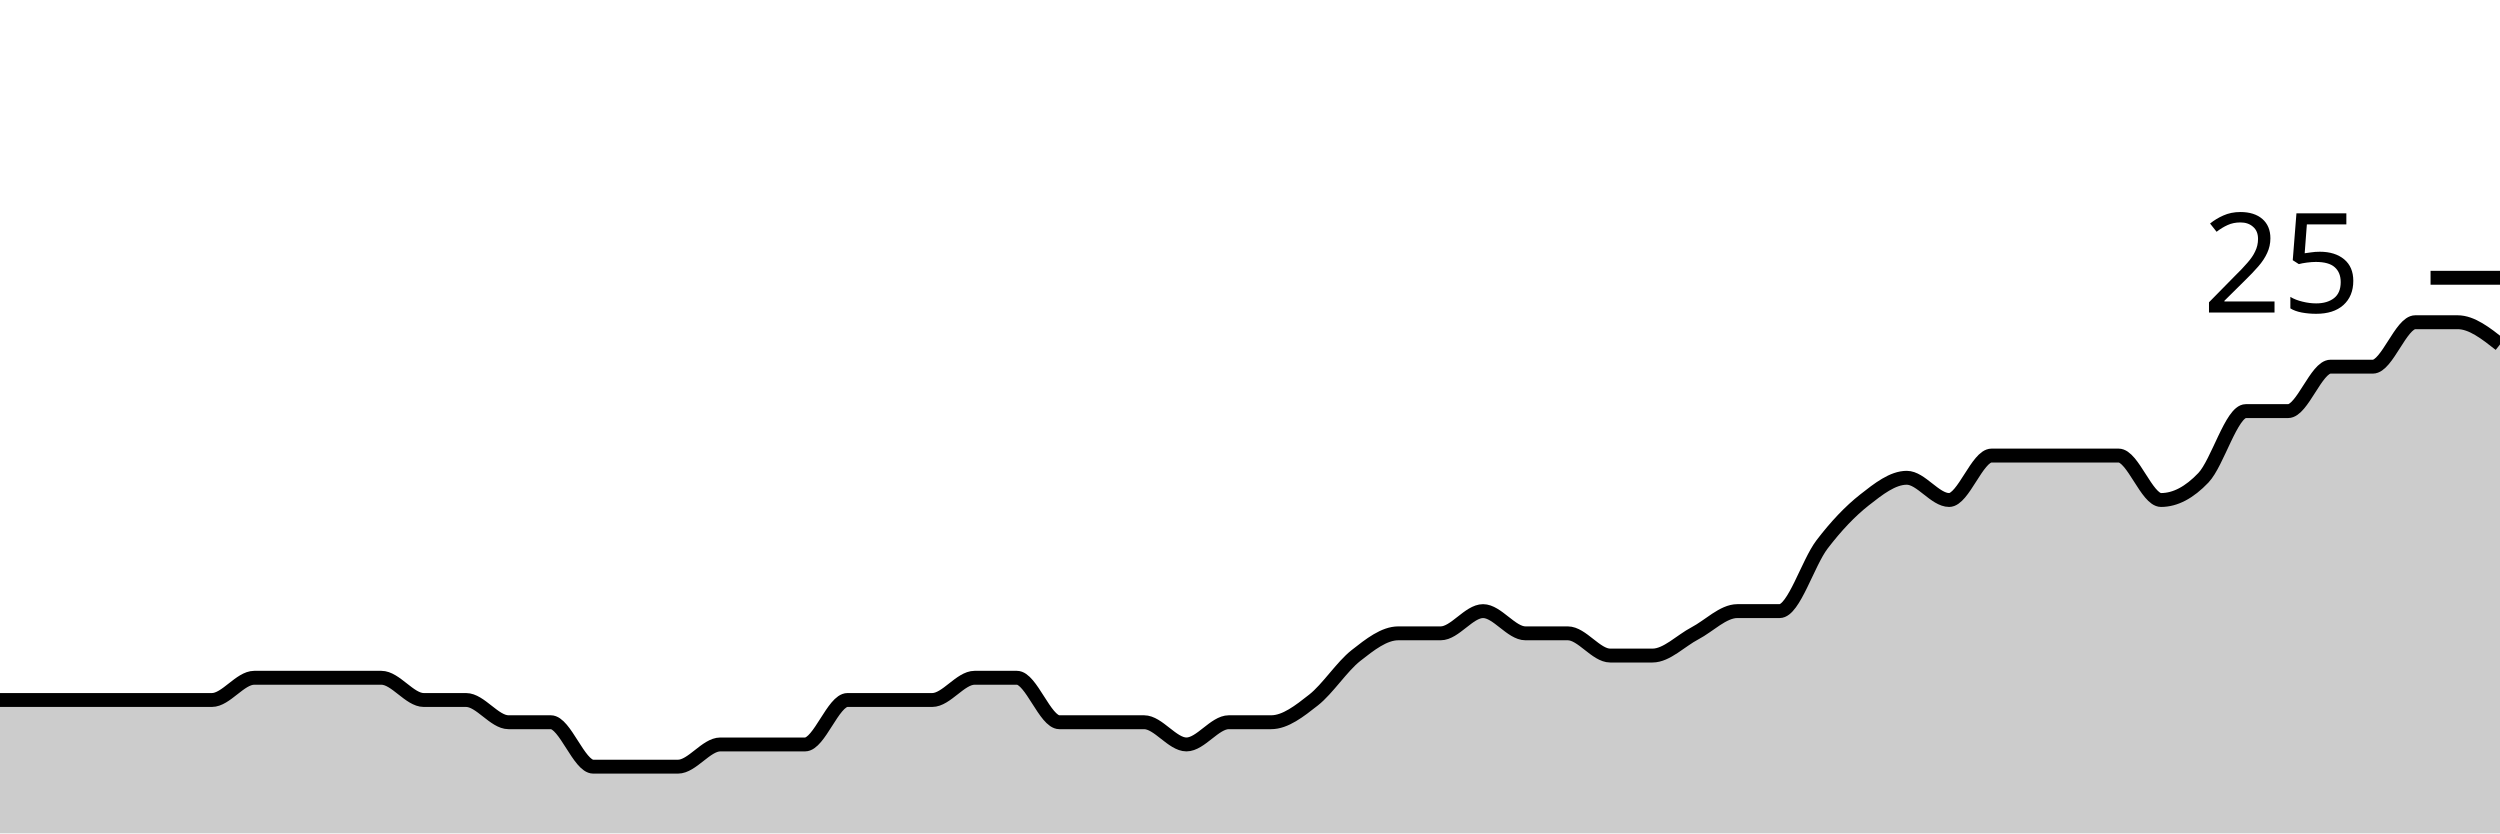
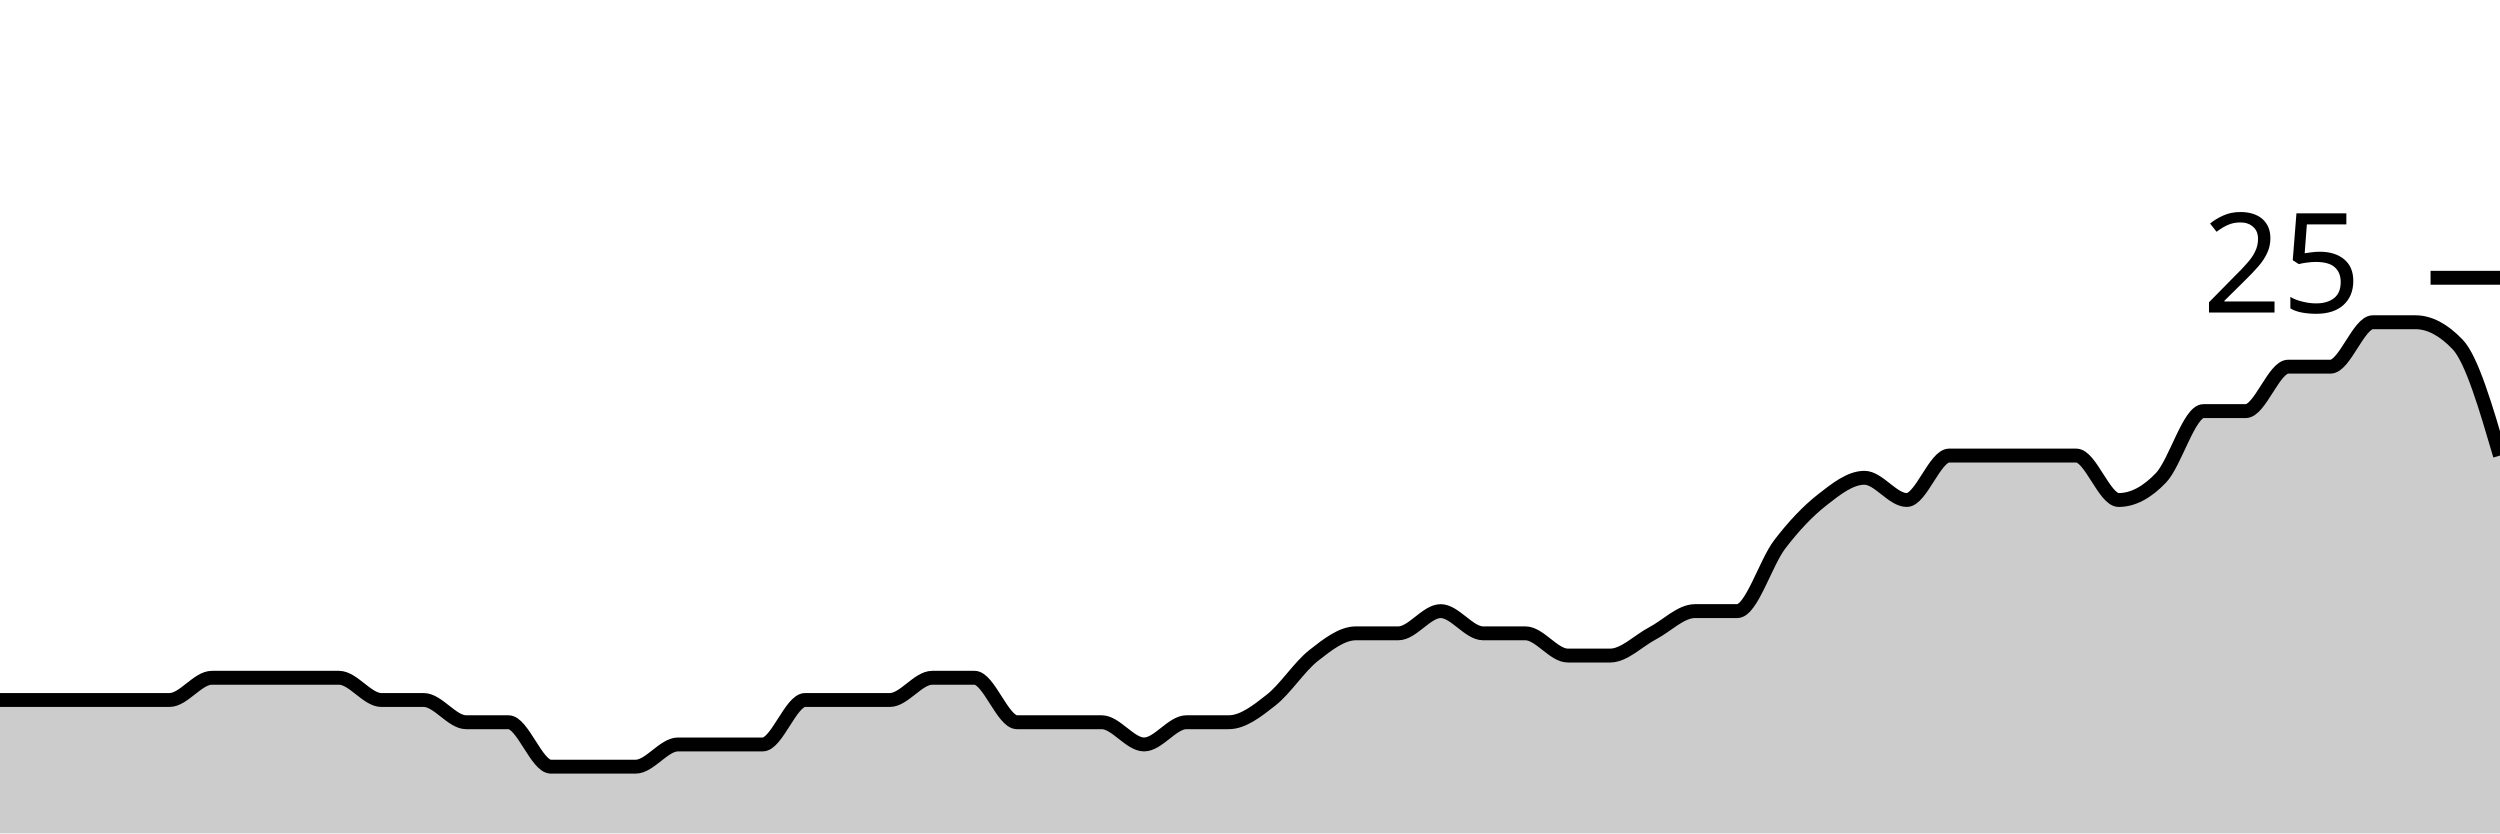
<svg xmlns="http://www.w3.org/2000/svg" viewBox="0 0 180 60">
  <g transform="translate(0,20)">
-     <path class="area" fill="rgba(0, 0, 0, 0.2)" d="M0,30.4C1.017,30.4,2.034,30.4,3.051,30.4C4.068,30.4,5.085,30.4,6.102,30.4C7.119,30.4,8.136,30.4,9.153,30.4C10.169,30.4,11.186,30.4,12.203,30.4C13.22,30.4,14.237,30.4,15.254,30.4C16.271,30.4,17.288,28.8,18.305,28.8C19.322,28.8,20.339,28.8,21.356,28.8C22.373,28.8,23.39,28.8,24.407,28.8C25.424,28.8,26.441,28.8,27.458,28.8C28.475,28.8,29.492,30.4,30.508,30.4C31.525,30.4,32.542,30.4,33.559,30.4C34.576,30.4,35.593,32,36.61,32C37.627,32,38.644,32,39.661,32C40.678,32,41.695,35.2,42.712,35.2C43.729,35.2,44.746,35.2,45.763,35.2C46.78,35.2,47.797,35.2,48.814,35.2C49.831,35.2,50.847,33.6,51.864,33.6C52.881,33.6,53.898,33.6,54.915,33.6C55.932,33.6,56.949,33.6,57.966,33.6C58.983,33.6,60,30.4,61.017,30.4C62.034,30.4,63.051,30.4,64.068,30.4C65.085,30.4,66.102,30.4,67.119,30.4C68.136,30.4,69.153,28.8,70.169,28.8C71.186,28.8,72.203,28.8,73.22,28.8C74.237,28.8,75.254,32,76.271,32C77.288,32,78.305,32,79.322,32C80.339,32,81.356,32,82.373,32C83.39,32,84.407,33.6,85.424,33.6C86.441,33.6,87.458,32,88.475,32C89.492,32,90.508,32,91.525,32C92.542,32,93.559,31.2,94.576,30.4C95.593,29.6,96.61,28,97.627,27.2C98.644,26.4,99.661,25.6,100.678,25.6C101.695,25.6,102.712,25.6,103.729,25.6C104.746,25.6,105.763,24,106.78,24C107.797,24,108.814,25.6,109.831,25.6C110.847,25.6,111.864,25.6,112.881,25.6C113.898,25.6,114.915,27.2,115.932,27.2C116.949,27.2,117.966,27.2,118.983,27.2C120,27.2,121.017,26.133,122.034,25.6C123.051,25.067,124.068,24,125.085,24C126.102,24,127.119,24,128.136,24C129.153,24,130.169,20.533,131.186,19.2C132.203,17.867,133.22,16.8,134.237,16C135.254,15.2,136.271,14.4,137.288,14.4C138.305,14.4,139.322,16,140.339,16C141.356,16,142.373,12.8,143.39,12.8C144.407,12.8,145.424,12.8,146.441,12.8C147.458,12.8,148.475,12.8,149.492,12.8C150.508,12.8,151.525,12.8,152.542,12.8C153.559,12.8,154.576,16,155.593,16C156.61,16,157.627,15.467,158.644,14.4C159.661,13.333,160.678,9.6,161.695,9.6C162.712,9.6,163.729,9.6,164.746,9.6C165.763,9.6,166.78,6.4,167.797,6.4C168.814,6.4,169.831,6.4,170.847,6.4C171.864,6.4,172.881,3.2,173.898,3.2C174.915,3.2,175.932,3.2,176.949,3.2C177.966,3.2,178.983,4,180,4.8L180,40C178.983,40,177.966,40,176.949,40C175.932,40,174.915,40,173.898,40C172.881,40,171.864,40,170.847,40C169.831,40,168.814,40,167.797,40C166.78,40,165.763,40,164.746,40C163.729,40,162.712,40,161.695,40C160.678,40,159.661,40,158.644,40C157.627,40,156.61,40,155.593,40C154.576,40,153.559,40,152.542,40C151.525,40,150.508,40,149.492,40C148.475,40,147.458,40,146.441,40C145.424,40,144.407,40,143.39,40C142.373,40,141.356,40,140.339,40C139.322,40,138.305,40,137.288,40C136.271,40,135.254,40,134.237,40C133.22,40,132.203,40,131.186,40C130.169,40,129.153,40,128.136,40C127.119,40,126.102,40,125.085,40C124.068,40,123.051,40,122.034,40C121.017,40,120,40,118.983,40C117.966,40,116.949,40,115.932,40C114.915,40,113.898,40,112.881,40C111.864,40,110.847,40,109.831,40C108.814,40,107.797,40,106.78,40C105.763,40,104.746,40,103.729,40C102.712,40,101.695,40,100.678,40C99.661,40,98.644,40,97.627,40C96.61,40,95.593,40,94.576,40C93.559,40,92.542,40,91.525,40C90.508,40,89.492,40,88.475,40C87.458,40,86.441,40,85.424,40C84.407,40,83.39,40,82.373,40C81.356,40,80.339,40,79.322,40C78.305,40,77.288,40,76.271,40C75.254,40,74.237,40,73.22,40C72.203,40,71.186,40,70.169,40C69.153,40,68.136,40,67.119,40C66.102,40,65.085,40,64.068,40C63.051,40,62.034,40,61.017,40C60,40,58.983,40,57.966,40C56.949,40,55.932,40,54.915,40C53.898,40,52.881,40,51.864,40C50.847,40,49.831,40,48.814,40C47.797,40,46.78,40,45.763,40C44.746,40,43.729,40,42.712,40C41.695,40,40.678,40,39.661,40C38.644,40,37.627,40,36.61,40C35.593,40,34.576,40,33.559,40C32.542,40,31.525,40,30.508,40C29.492,40,28.475,40,27.458,40C26.441,40,25.424,40,24.407,40C23.39,40,22.373,40,21.356,40C20.339,40,19.322,40,18.305,40C17.288,40,16.271,40,15.254,40C14.237,40,13.22,40,12.203,40C11.186,40,10.169,40,9.153,40C8.136,40,7.119,40,6.102,40C5.085,40,4.068,40,3.051,40C2.034,40,1.017,40,0,40Z" />
-     <path class="line" stroke="black" fill="none" d="M0,30.4C1.017,30.4,2.034,30.4,3.051,30.4C4.068,30.4,5.085,30.4,6.102,30.4C7.119,30.4,8.136,30.4,9.153,30.4C10.169,30.4,11.186,30.4,12.203,30.4C13.22,30.4,14.237,30.4,15.254,30.4C16.271,30.4,17.288,28.8,18.305,28.8C19.322,28.8,20.339,28.8,21.356,28.8C22.373,28.8,23.39,28.8,24.407,28.8C25.424,28.8,26.441,28.8,27.458,28.8C28.475,28.8,29.492,30.4,30.508,30.4C31.525,30.4,32.542,30.4,33.559,30.4C34.576,30.4,35.593,32,36.61,32C37.627,32,38.644,32,39.661,32C40.678,32,41.695,35.2,42.712,35.2C43.729,35.2,44.746,35.2,45.763,35.2C46.78,35.2,47.797,35.2,48.814,35.2C49.831,35.2,50.847,33.6,51.864,33.6C52.881,33.6,53.898,33.6,54.915,33.6C55.932,33.6,56.949,33.6,57.966,33.6C58.983,33.6,60,30.4,61.017,30.4C62.034,30.4,63.051,30.4,64.068,30.4C65.085,30.4,66.102,30.4,67.119,30.4C68.136,30.4,69.153,28.8,70.169,28.8C71.186,28.8,72.203,28.8,73.22,28.8C74.237,28.8,75.254,32,76.271,32C77.288,32,78.305,32,79.322,32C80.339,32,81.356,32,82.373,32C83.39,32,84.407,33.6,85.424,33.6C86.441,33.6,87.458,32,88.475,32C89.492,32,90.508,32,91.525,32C92.542,32,93.559,31.2,94.576,30.4C95.593,29.6,96.61,28,97.627,27.2C98.644,26.4,99.661,25.6,100.678,25.6C101.695,25.6,102.712,25.6,103.729,25.6C104.746,25.6,105.763,24,106.78,24C107.797,24,108.814,25.6,109.831,25.6C110.847,25.6,111.864,25.6,112.881,25.6C113.898,25.6,114.915,27.2,115.932,27.2C116.949,27.2,117.966,27.2,118.983,27.2C120,27.2,121.017,26.133,122.034,25.6C123.051,25.067,124.068,24,125.085,24C126.102,24,127.119,24,128.136,24C129.153,24,130.169,20.533,131.186,19.2C132.203,17.867,133.22,16.8,134.237,16C135.254,15.2,136.271,14.4,137.288,14.4C138.305,14.4,139.322,16,140.339,16C141.356,16,142.373,12.8,143.39,12.8C144.407,12.8,145.424,12.8,146.441,12.8C147.458,12.8,148.475,12.8,149.492,12.8C150.508,12.8,151.525,12.8,152.542,12.8C153.559,12.8,154.576,16,155.593,16C156.61,16,157.627,15.467,158.644,14.4C159.661,13.333,160.678,9.6,161.695,9.6C162.712,9.6,163.729,9.6,164.746,9.6C165.763,9.6,166.78,6.4,167.797,6.4C168.814,6.4,169.831,6.4,170.847,6.4C171.864,6.4,172.881,3.2,173.898,3.2C174.915,3.2,175.932,3.2,176.949,3.2C177.966,3.2,178.983,4,180,4.8" />
+     <path class="area" fill="rgba(0, 0, 0, 0.2)" d="M0,30.4C1.017,30.4,2.034,30.4,3.051,30.4C4.068,30.4,5.085,30.4,6.102,30.4C7.119,30.4,8.136,30.4,9.153,30.4C10.169,30.4,11.186,30.4,12.203,30.4C13.22,30.4,14.237,28.8,15.254,28.8C16.271,28.8,17.288,28.8,18.305,28.8C19.322,28.8,20.339,28.8,21.356,28.8C22.373,28.8,23.39,28.8,24.407,28.8C25.424,28.8,26.441,30.4,27.458,30.4C28.475,30.4,29.492,30.4,30.508,30.4C31.525,30.4,32.542,32,33.559,32C34.576,32,35.593,32,36.61,32C37.627,32,38.644,35.2,39.661,35.2C40.678,35.2,41.695,35.2,42.712,35.2C43.729,35.2,44.746,35.2,45.763,35.2C46.78,35.2,47.797,33.6,48.814,33.6C49.831,33.6,50.847,33.6,51.864,33.6C52.881,33.6,53.898,33.6,54.915,33.6C55.932,33.6,56.949,30.4,57.966,30.4C58.983,30.4,60,30.4,61.017,30.4C62.034,30.4,63.051,30.4,64.068,30.4C65.085,30.4,66.102,28.8,67.119,28.8C68.136,28.8,69.153,28.8,70.169,28.8C71.186,28.8,72.203,32,73.22,32C74.237,32,75.254,32,76.271,32C77.288,32,78.305,32,79.322,32C80.339,32,81.356,33.6,82.373,33.6C83.39,33.6,84.407,32,85.424,32C86.441,32,87.458,32,88.475,32C89.492,32,90.508,31.2,91.525,30.4C92.542,29.6,93.559,28,94.576,27.2C95.593,26.4,96.61,25.6,97.627,25.6C98.644,25.6,99.661,25.6,100.678,25.6C101.695,25.6,102.712,24,103.729,24C104.746,24,105.763,25.6,106.78,25.6C107.797,25.6,108.814,25.6,109.831,25.6C110.847,25.6,111.864,27.2,112.881,27.2C113.898,27.2,114.915,27.2,115.932,27.2C116.949,27.2,117.966,26.133,118.983,25.6C120,25.067,121.017,24,122.034,24C123.051,24,124.068,24,125.085,24C126.102,24,127.119,20.533,128.136,19.2C129.153,17.867,130.169,16.8,131.186,16C132.203,15.2,133.22,14.4,134.237,14.4C135.254,14.4,136.271,16,137.288,16C138.305,16,139.322,12.8,140.339,12.8C141.356,12.8,142.373,12.8,143.39,12.8C144.407,12.8,145.424,12.8,146.441,12.8C147.458,12.8,148.475,12.8,149.492,12.8C150.508,12.8,151.525,16,152.542,16C153.559,16,154.576,15.467,155.593,14.4C156.61,13.333,157.627,9.6,158.644,9.6C159.661,9.6,160.678,9.6,161.695,9.6C162.712,9.6,163.729,6.4,164.746,6.4C165.763,6.4,166.78,6.4,167.797,6.4C168.814,6.4,169.831,3.2,170.847,3.2C171.864,3.2,172.881,3.2,173.898,3.2C174.915,3.2,175.932,3.733,176.949,4.8C177.966,5.867,178.983,9.333,180,12.8L180,40C178.983,40,177.966,40,176.949,40C175.932,40,174.915,40,173.898,40C172.881,40,171.864,40,170.847,40C169.831,40,168.814,40,167.797,40C166.78,40,165.763,40,164.746,40C163.729,40,162.712,40,161.695,40C160.678,40,159.661,40,158.644,40C157.627,40,156.61,40,155.593,40C154.576,40,153.559,40,152.542,40C151.525,40,150.508,40,149.492,40C148.475,40,147.458,40,146.441,40C145.424,40,144.407,40,143.39,40C142.373,40,141.356,40,140.339,40C139.322,40,138.305,40,137.288,40C136.271,40,135.254,40,134.237,40C133.22,40,132.203,40,131.186,40C130.169,40,129.153,40,128.136,40C127.119,40,126.102,40,125.085,40C124.068,40,123.051,40,122.034,40C121.017,40,120,40,118.983,40C117.966,40,116.949,40,115.932,40C114.915,40,113.898,40,112.881,40C111.864,40,110.847,40,109.831,40C108.814,40,107.797,40,106.78,40C105.763,40,104.746,40,103.729,40C102.712,40,101.695,40,100.678,40C99.661,40,98.644,40,97.627,40C96.61,40,95.593,40,94.576,40C93.559,40,92.542,40,91.525,40C90.508,40,89.492,40,88.475,40C87.458,40,86.441,40,85.424,40C84.407,40,83.39,40,82.373,40C81.356,40,80.339,40,79.322,40C78.305,40,77.288,40,76.271,40C75.254,40,74.237,40,73.22,40C72.203,40,71.186,40,70.169,40C69.153,40,68.136,40,67.119,40C66.102,40,65.085,40,64.068,40C63.051,40,62.034,40,61.017,40C60,40,58.983,40,57.966,40C56.949,40,55.932,40,54.915,40C53.898,40,52.881,40,51.864,40C50.847,40,49.831,40,48.814,40C47.797,40,46.78,40,45.763,40C44.746,40,43.729,40,42.712,40C41.695,40,40.678,40,39.661,40C38.644,40,37.627,40,36.61,40C35.593,40,34.576,40,33.559,40C32.542,40,31.525,40,30.508,40C29.492,40,28.475,40,27.458,40C26.441,40,25.424,40,24.407,40C23.39,40,22.373,40,21.356,40C20.339,40,19.322,40,18.305,40C17.288,40,16.271,40,15.254,40C14.237,40,13.22,40,12.203,40C11.186,40,10.169,40,9.153,40C8.136,40,7.119,40,6.102,40C5.085,40,4.068,40,3.051,40C2.034,40,1.017,40,0,40Z" />
+     <path class="line" stroke="black" fill="none" d="M0,30.4C1.017,30.4,2.034,30.4,3.051,30.4C4.068,30.4,5.085,30.4,6.102,30.4C7.119,30.4,8.136,30.4,9.153,30.4C10.169,30.4,11.186,30.4,12.203,30.4C13.22,30.4,14.237,28.8,15.254,28.8C16.271,28.8,17.288,28.8,18.305,28.8C19.322,28.8,20.339,28.8,21.356,28.8C22.373,28.8,23.39,28.8,24.407,28.8C25.424,28.8,26.441,30.4,27.458,30.4C28.475,30.4,29.492,30.4,30.508,30.4C31.525,30.4,32.542,32,33.559,32C34.576,32,35.593,32,36.61,32C37.627,32,38.644,35.2,39.661,35.2C40.678,35.2,41.695,35.2,42.712,35.2C43.729,35.2,44.746,35.2,45.763,35.2C46.78,35.2,47.797,33.6,48.814,33.6C49.831,33.6,50.847,33.6,51.864,33.6C52.881,33.6,53.898,33.6,54.915,33.6C55.932,33.6,56.949,30.4,57.966,30.4C58.983,30.4,60,30.4,61.017,30.4C62.034,30.4,63.051,30.4,64.068,30.4C65.085,30.4,66.102,28.8,67.119,28.8C68.136,28.8,69.153,28.8,70.169,28.8C71.186,28.8,72.203,32,73.22,32C74.237,32,75.254,32,76.271,32C77.288,32,78.305,32,79.322,32C80.339,32,81.356,33.6,82.373,33.6C83.39,33.6,84.407,32,85.424,32C86.441,32,87.458,32,88.475,32C89.492,32,90.508,31.2,91.525,30.4C92.542,29.6,93.559,28,94.576,27.2C95.593,26.4,96.61,25.6,97.627,25.6C98.644,25.6,99.661,25.6,100.678,25.6C101.695,25.6,102.712,24,103.729,24C104.746,24,105.763,25.6,106.78,25.6C107.797,25.6,108.814,25.6,109.831,25.6C110.847,25.6,111.864,27.2,112.881,27.2C113.898,27.2,114.915,27.2,115.932,27.2C116.949,27.2,117.966,26.133,118.983,25.6C120,25.067,121.017,24,122.034,24C123.051,24,124.068,24,125.085,24C126.102,24,127.119,20.533,128.136,19.2C129.153,17.867,130.169,16.8,131.186,16C132.203,15.2,133.22,14.4,134.237,14.4C135.254,14.4,136.271,16,137.288,16C138.305,16,139.322,12.8,140.339,12.8C141.356,12.8,142.373,12.8,143.39,12.8C144.407,12.8,145.424,12.8,146.441,12.8C147.458,12.8,148.475,12.8,149.492,12.8C150.508,12.8,151.525,16,152.542,16C153.559,16,154.576,15.467,155.593,14.4C156.61,13.333,157.627,9.6,158.644,9.6C159.661,9.6,160.678,9.6,161.695,9.6C162.712,9.6,163.729,6.4,164.746,6.4C165.763,6.4,166.78,6.4,167.797,6.4C168.814,6.4,169.831,3.2,170.847,3.2C171.864,3.2,172.881,3.2,173.898,3.2C174.915,3.2,175.932,3.733,176.949,4.8C177.966,5.867,178.983,9.333,180,12.8" />
    <path class="axis-ceiling" stroke-width="1" stroke="black" fill="none" d="M175,0L180,0" />
    <text class="axis-ceiling-label" font-family="sans-serif" text-anchor="end" font-size="10px" x="170" y="2.5">25</text>
  </g>
</svg>
